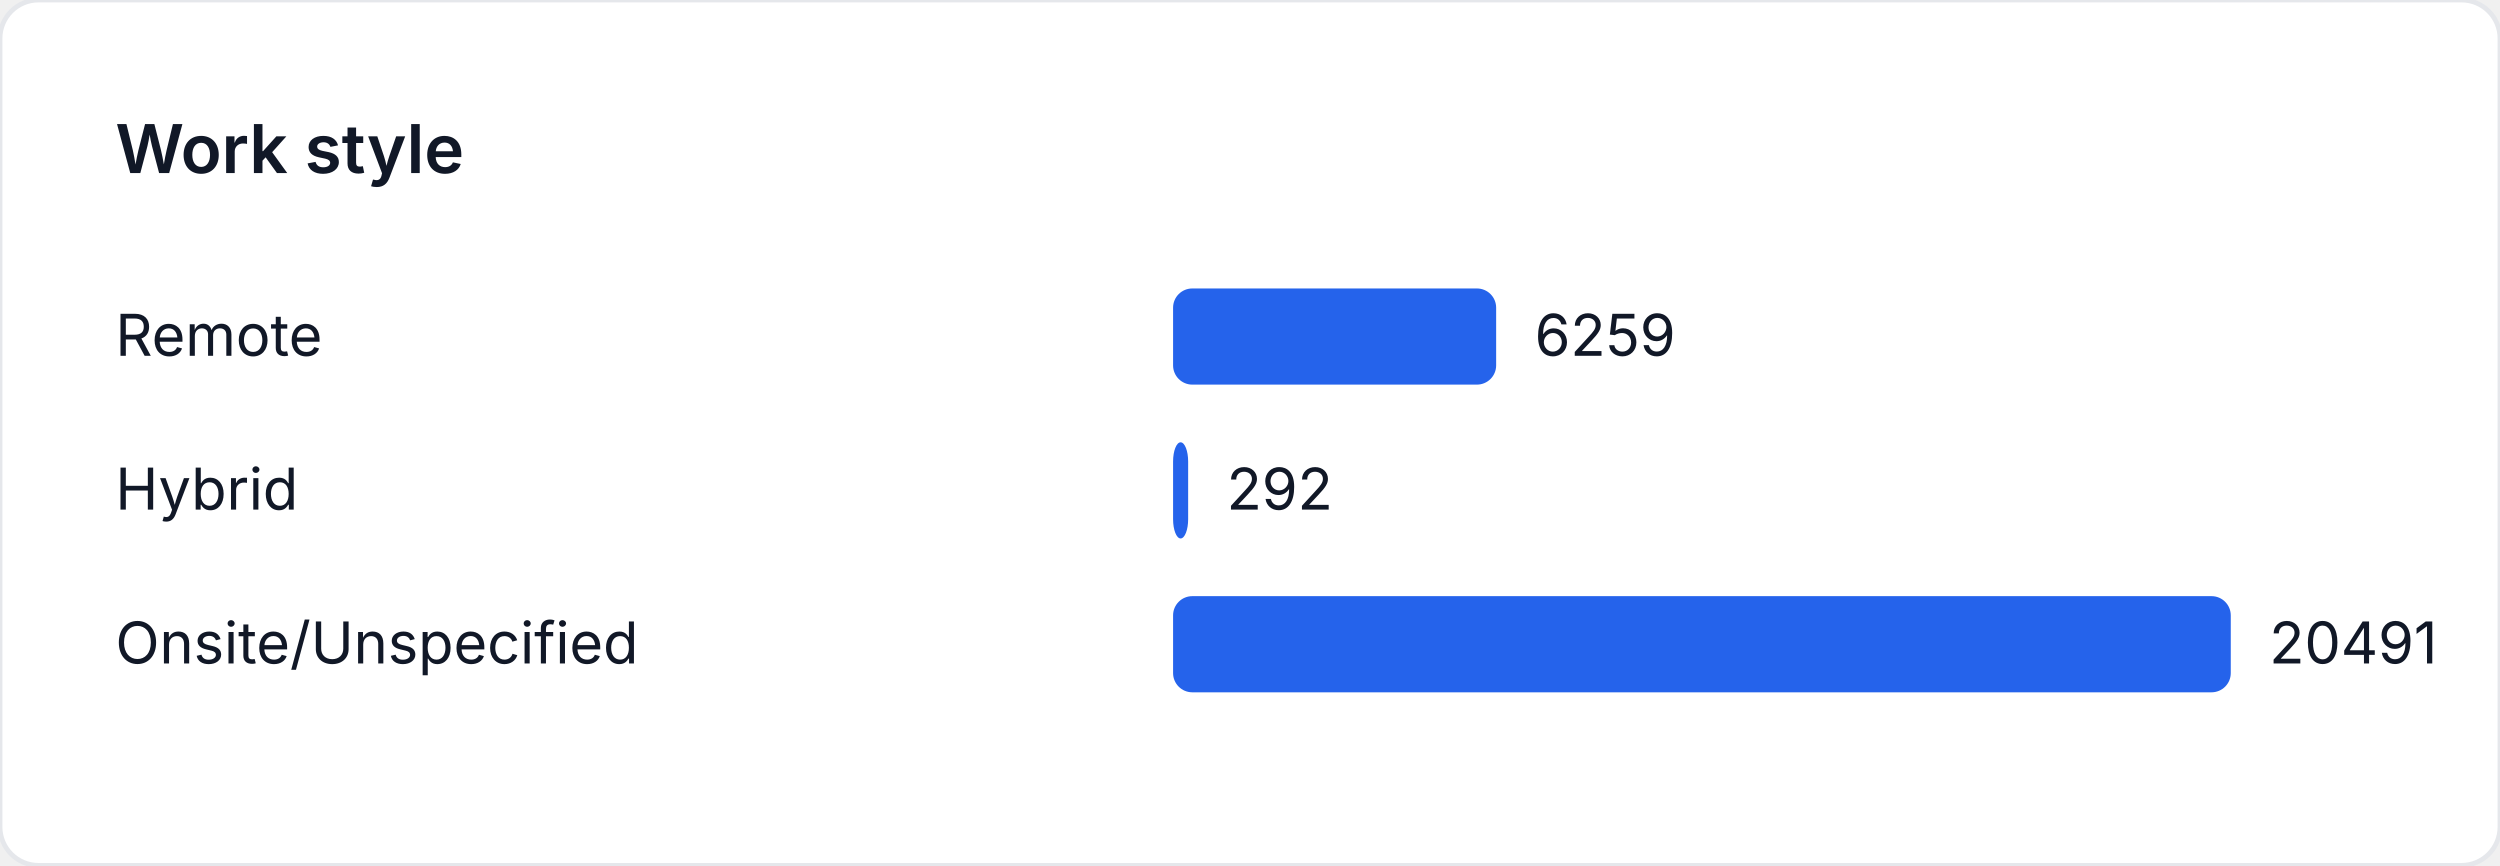
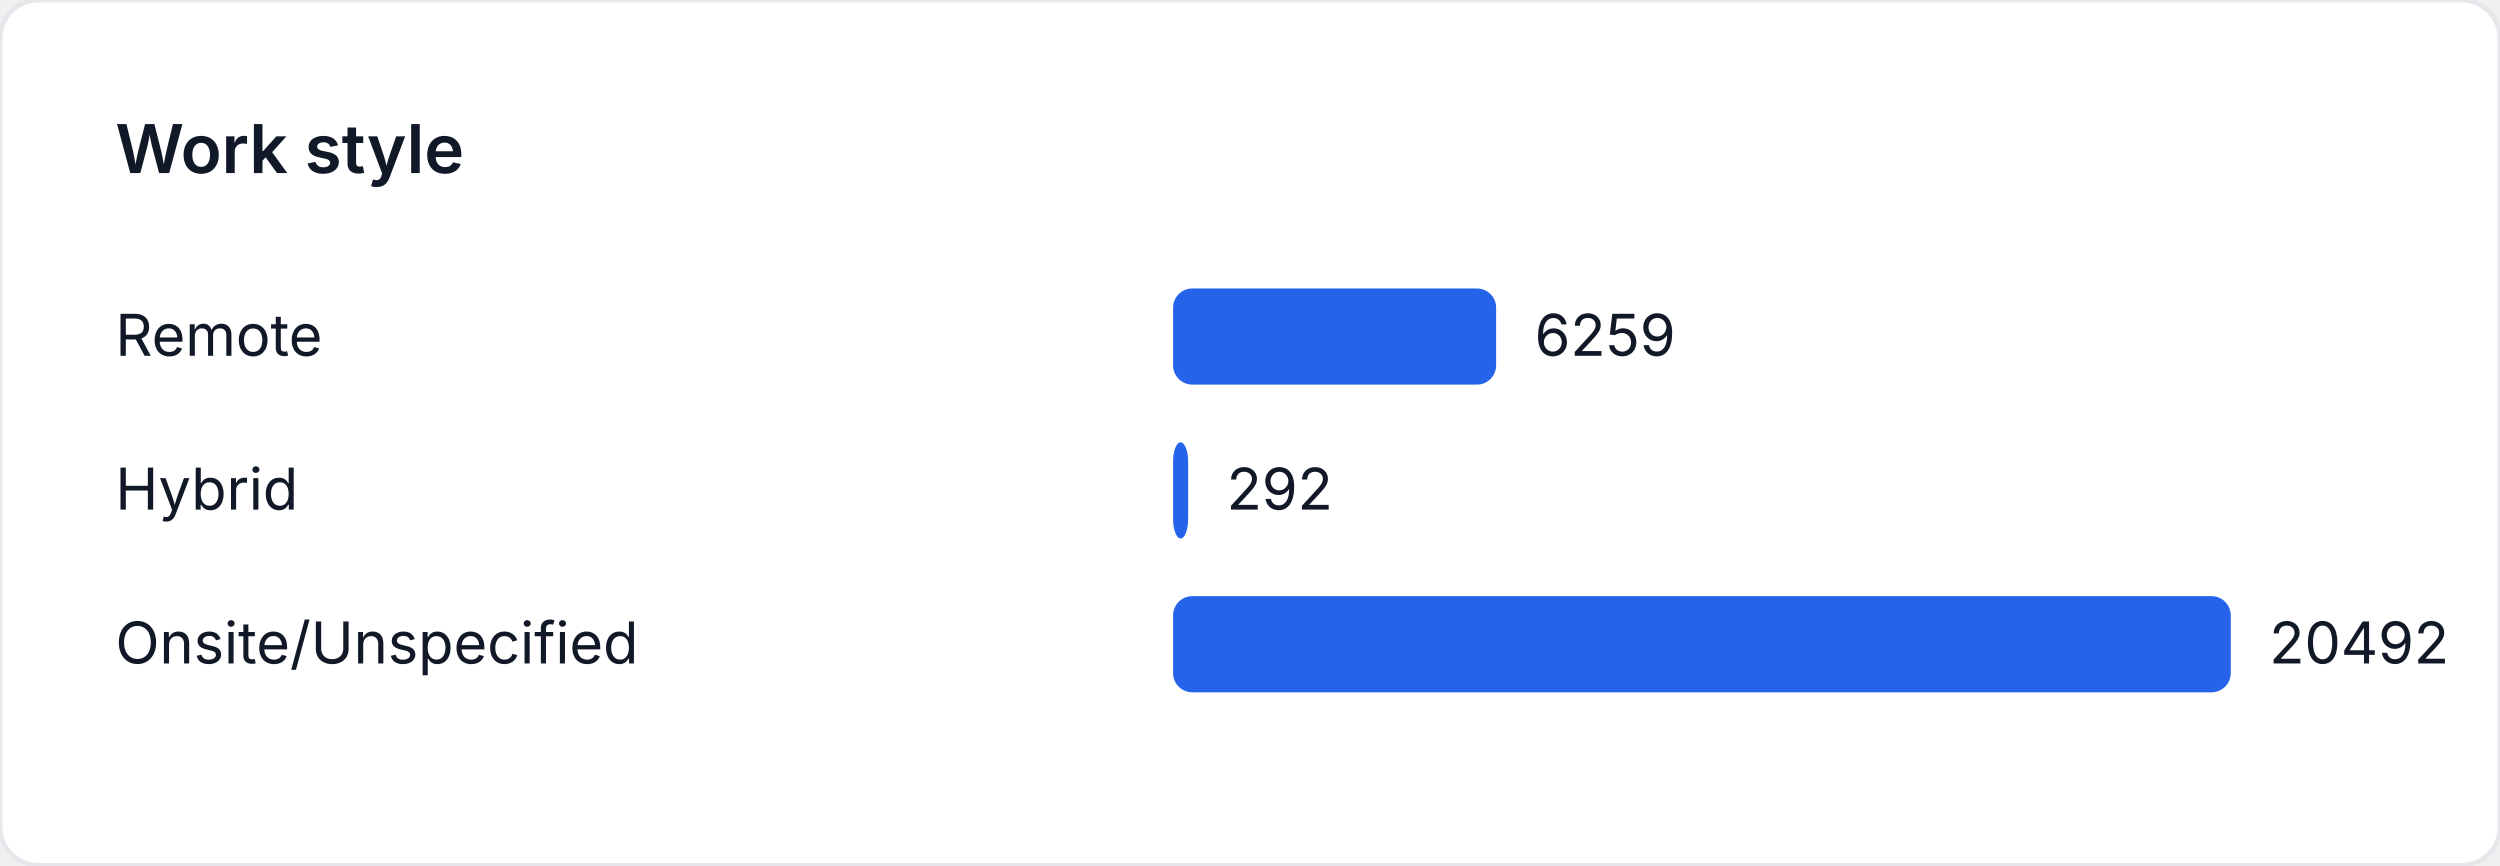
<svg xmlns="http://www.w3.org/2000/svg" width="520" height="180" viewBox="0 0 520 180" role="img" aria-label="Work style">
  <style>
    text { font-family: "Inter", "Segoe UI", sans-serif; font-size: 12px; fill: #111827; }
    .title { font-size: 14px; font-weight: 600; }
  </style>
  <rect width="520" height="180" fill="#ffffff" rx="8" ry="8" stroke="#e5e7eb" />
  <text class="title" x="24" y="36">Work style</text>
  <text x="24" y="74">Remote</text>
-   <rect x="244" y="60" width="67.199" height="20" fill="#2563eb" rx="4" />
-   <text x="319.199" y="74">6259</text>
+   <rect x="244" y="60" width="67.196" height="20" fill="#2563eb" rx="4" />
+   <text x="319.196" y="74">6259</text>
  <text x="24" y="106">Hybrid</text>
  <rect x="244" y="92" width="3.135" height="20" fill="#2563eb" rx="4" />
  <text x="255.135" y="106">292</text>
  <text x="24" y="138">Onsite/Unspecified</text>
  <rect x="244" y="124" width="220" height="20" fill="#2563eb" rx="4" />
-   <text x="472" y="138">20491</text>
+   <text x="472" y="138">20492</text>
</svg>
